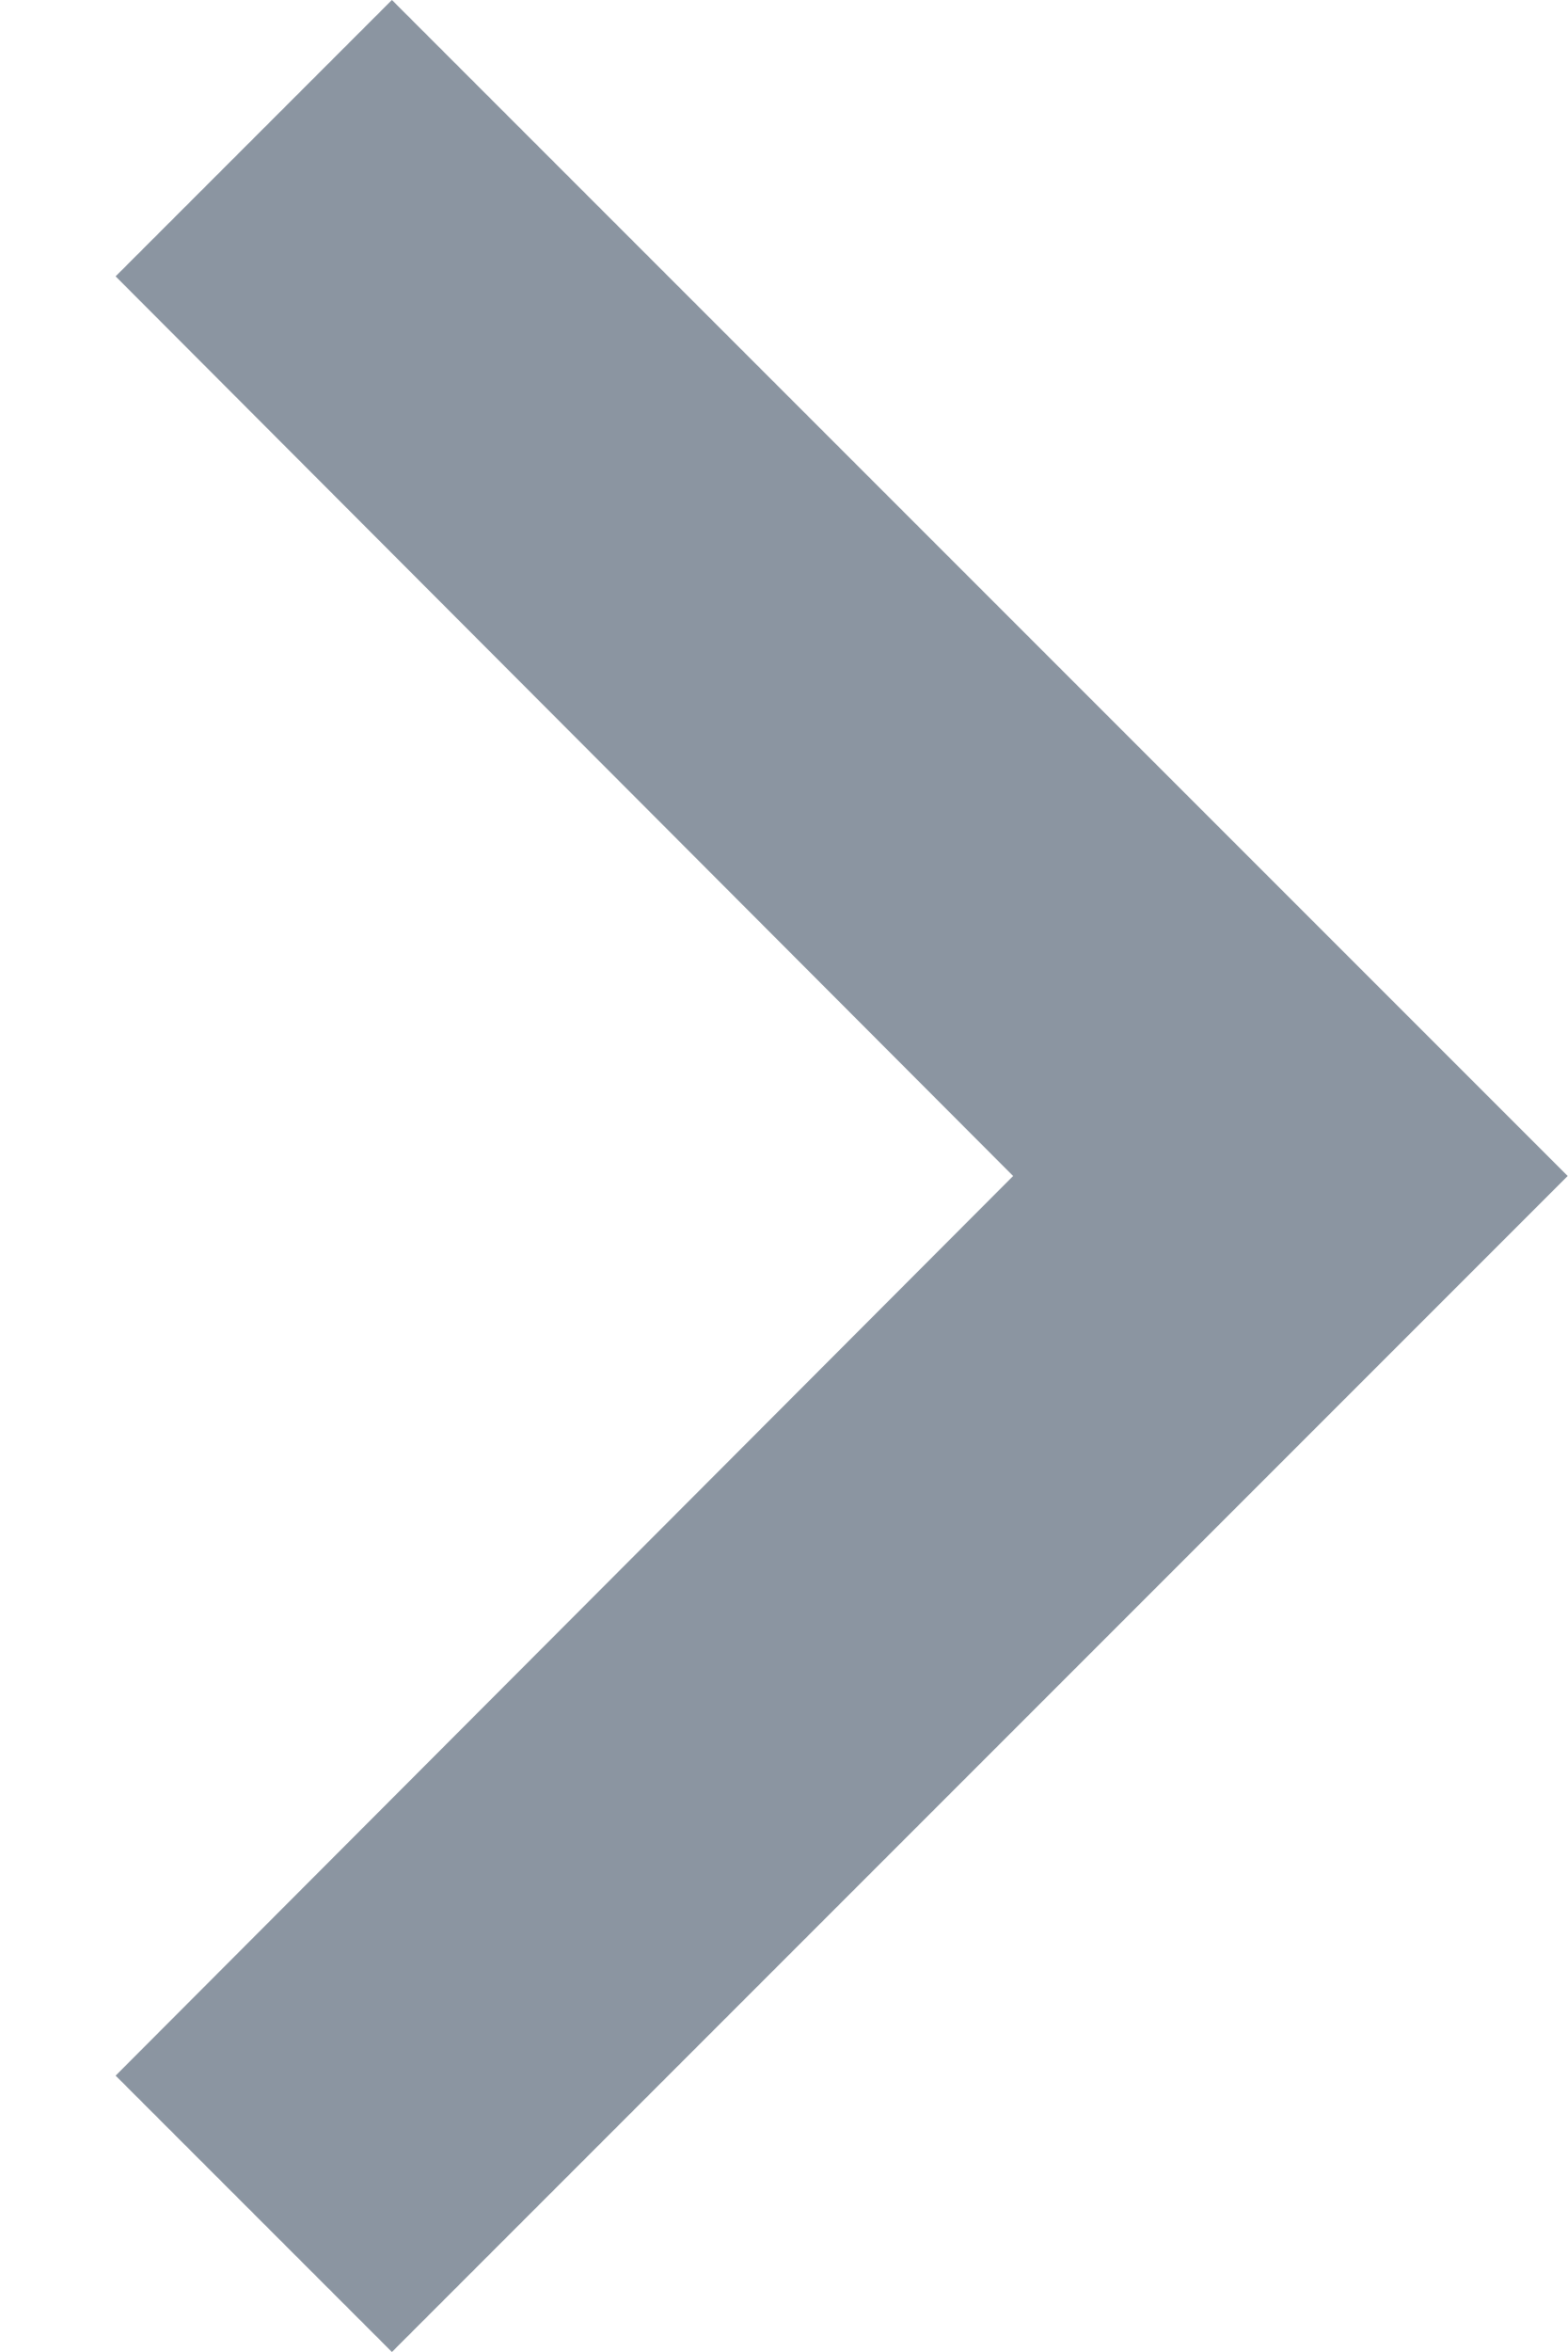
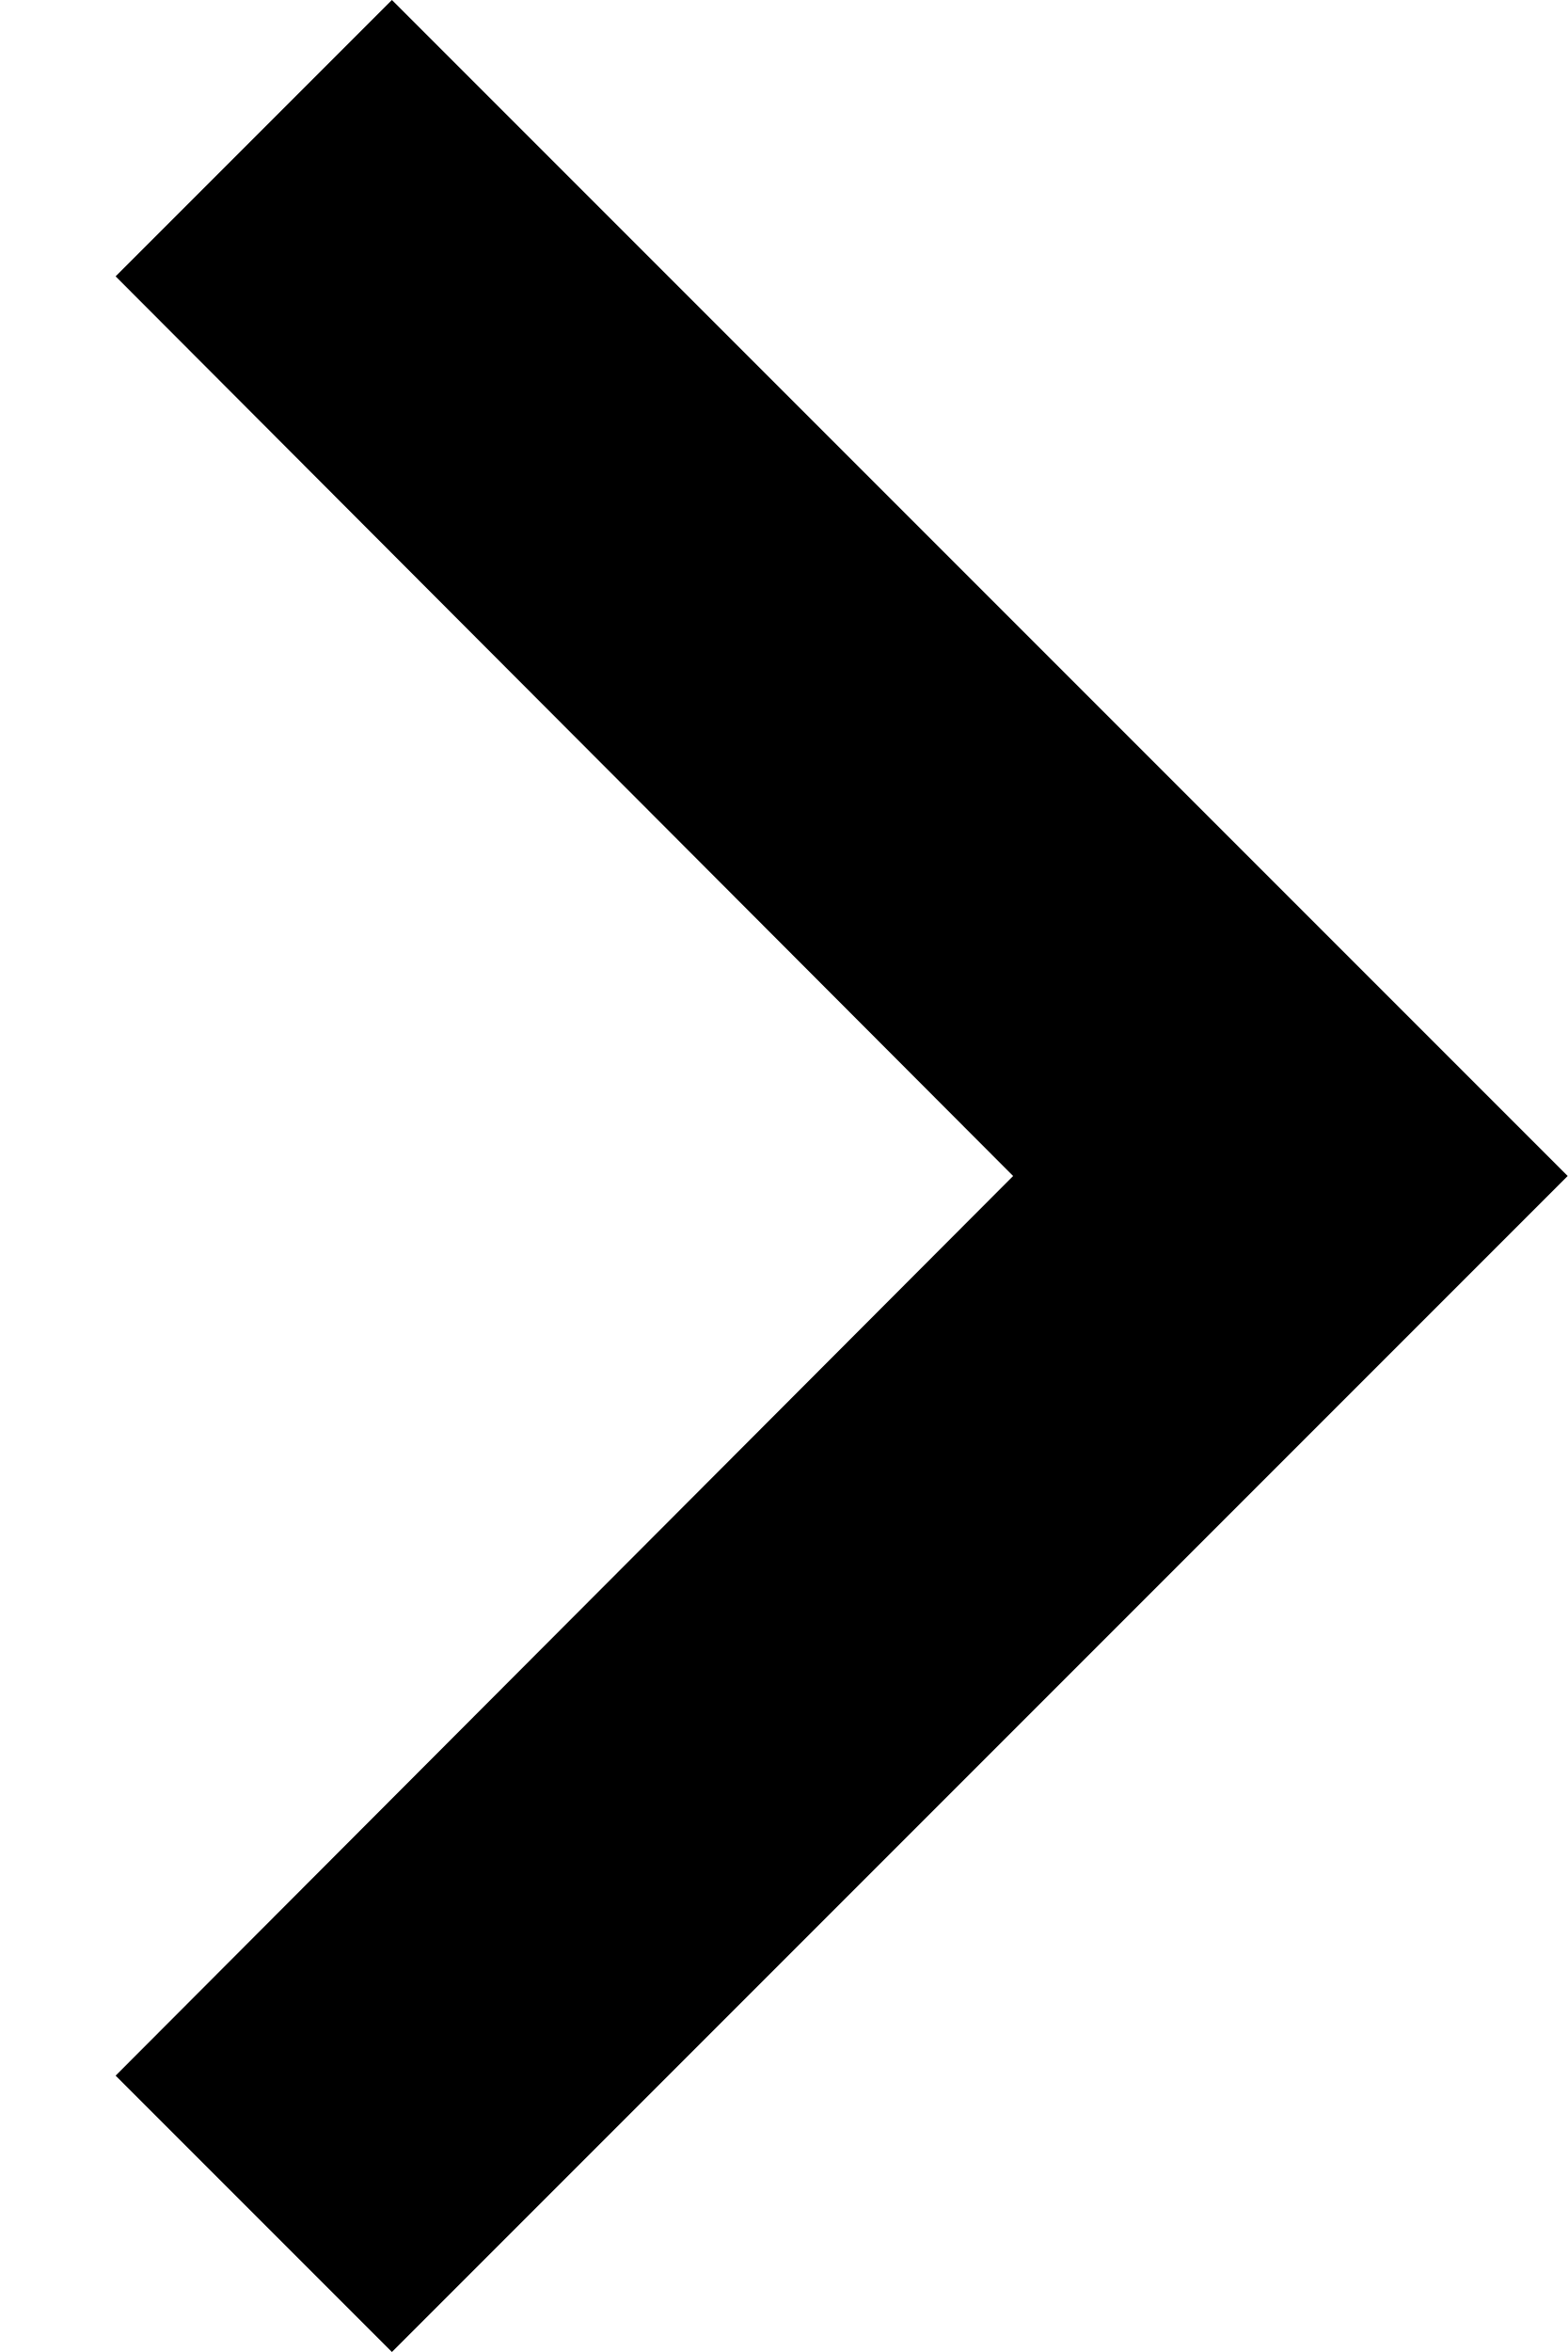
<svg xmlns="http://www.w3.org/2000/svg" width="8" height="12" viewBox="0 0 8 12" fill="none">
-   <path d="M2 0L0.59 1.41L5.17 6L0.59 10.59L2 12L8 6L2 0Z" fill="#8b95a1" />
+   <path d="M2 0L0.59 1.41L5.17 6L0.59 10.59L2 12L8 6L2 0Z" fill="#000" />
</svg>
